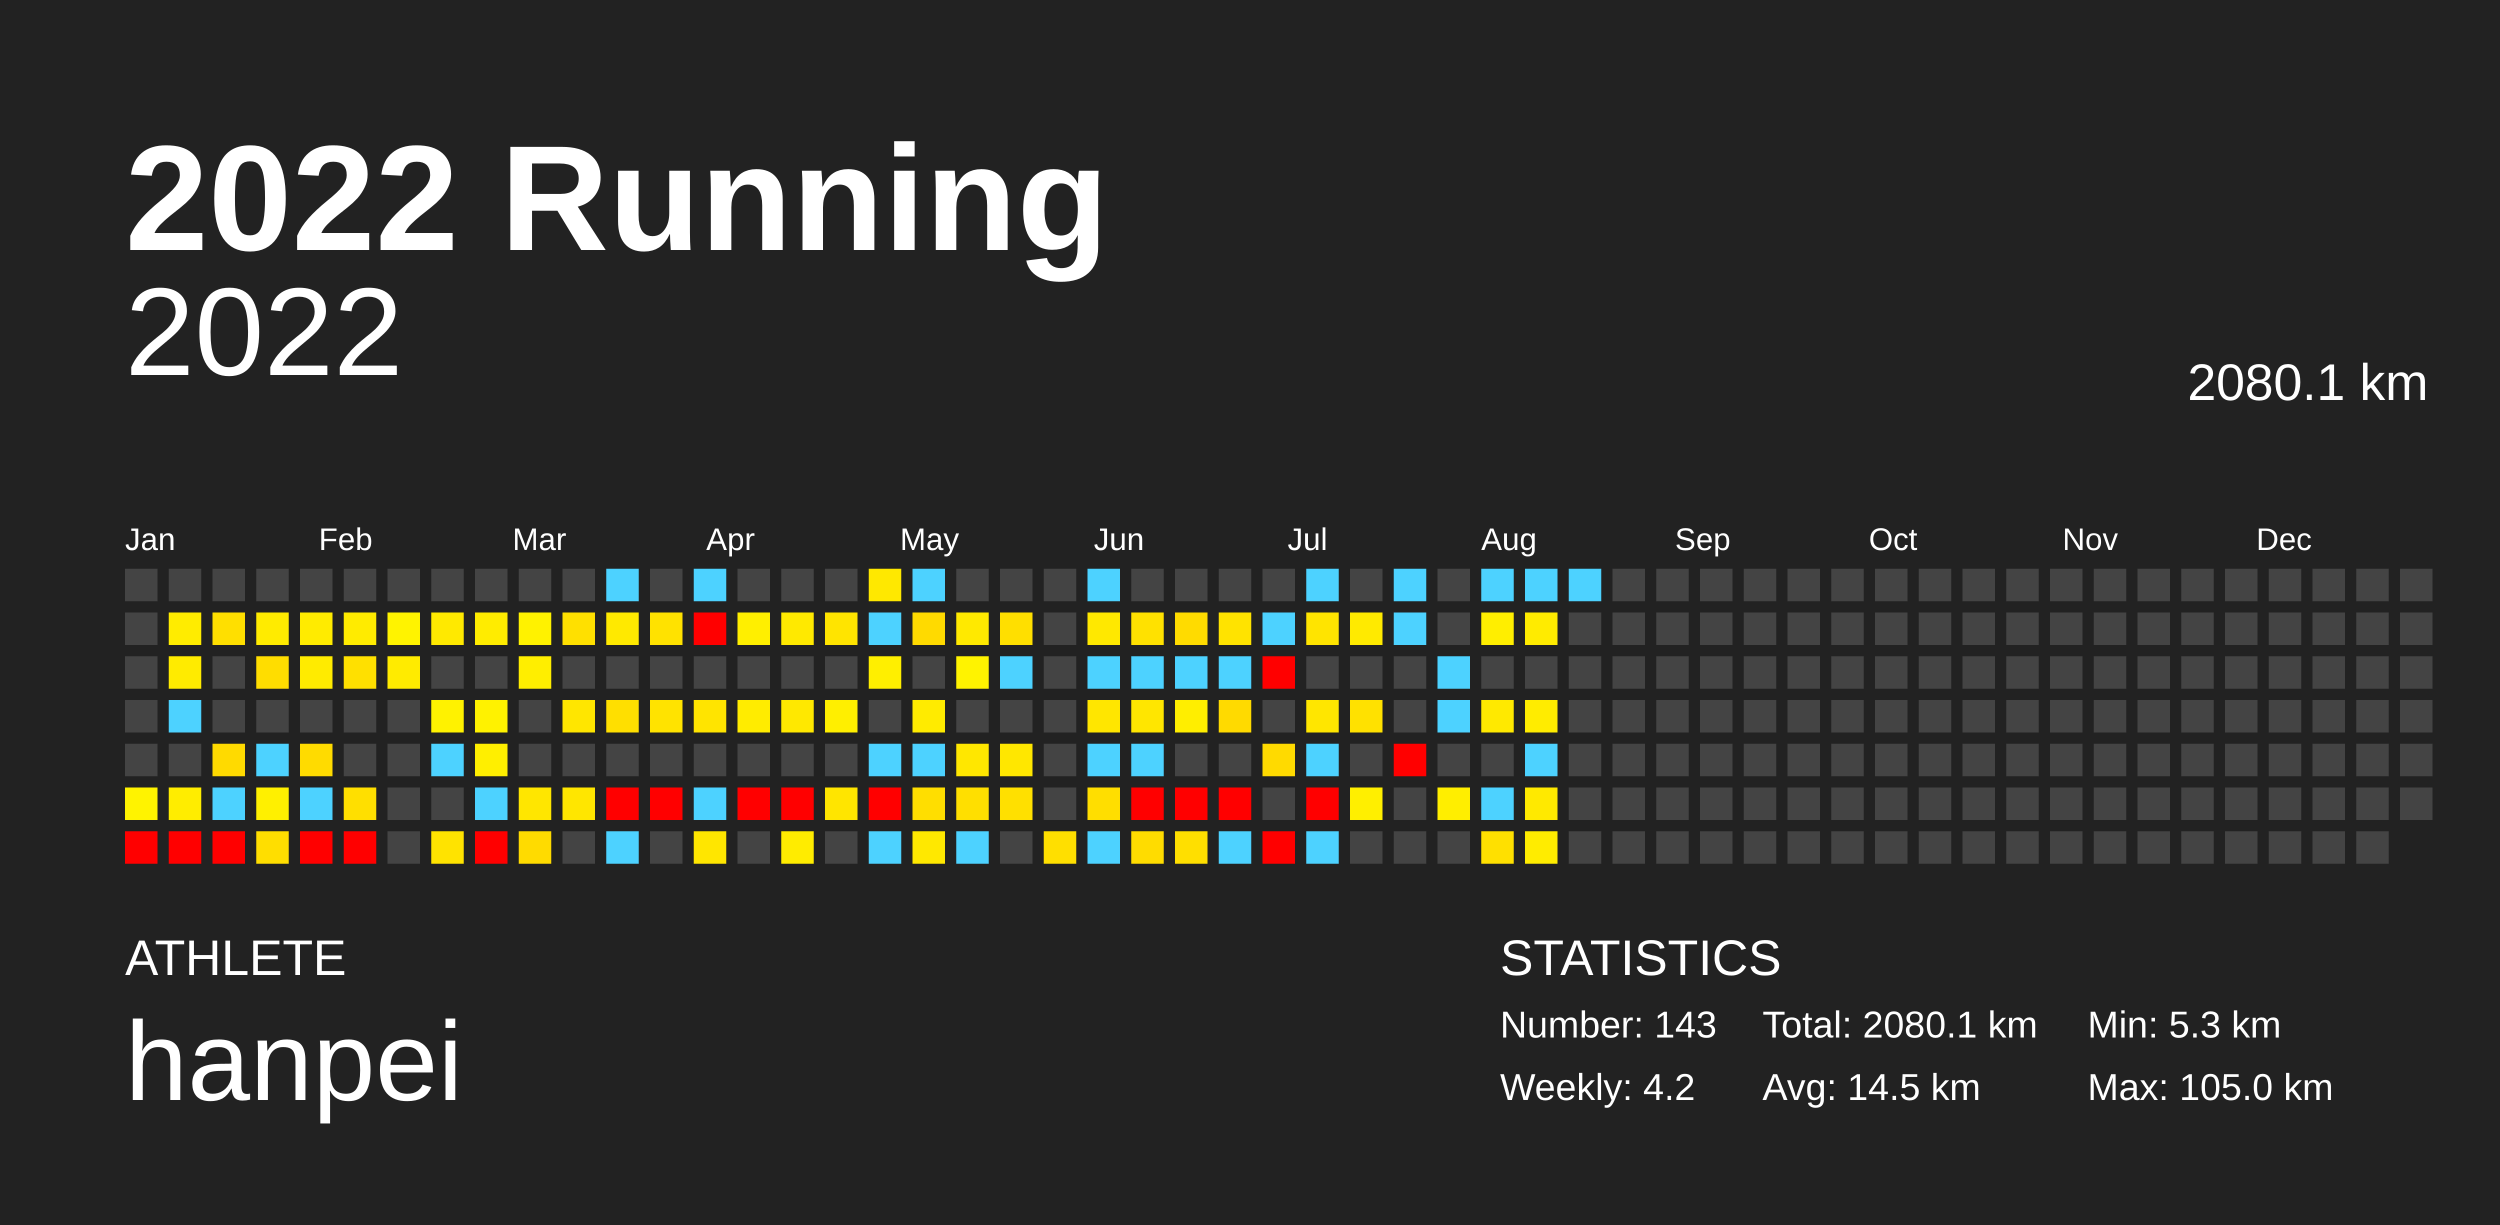
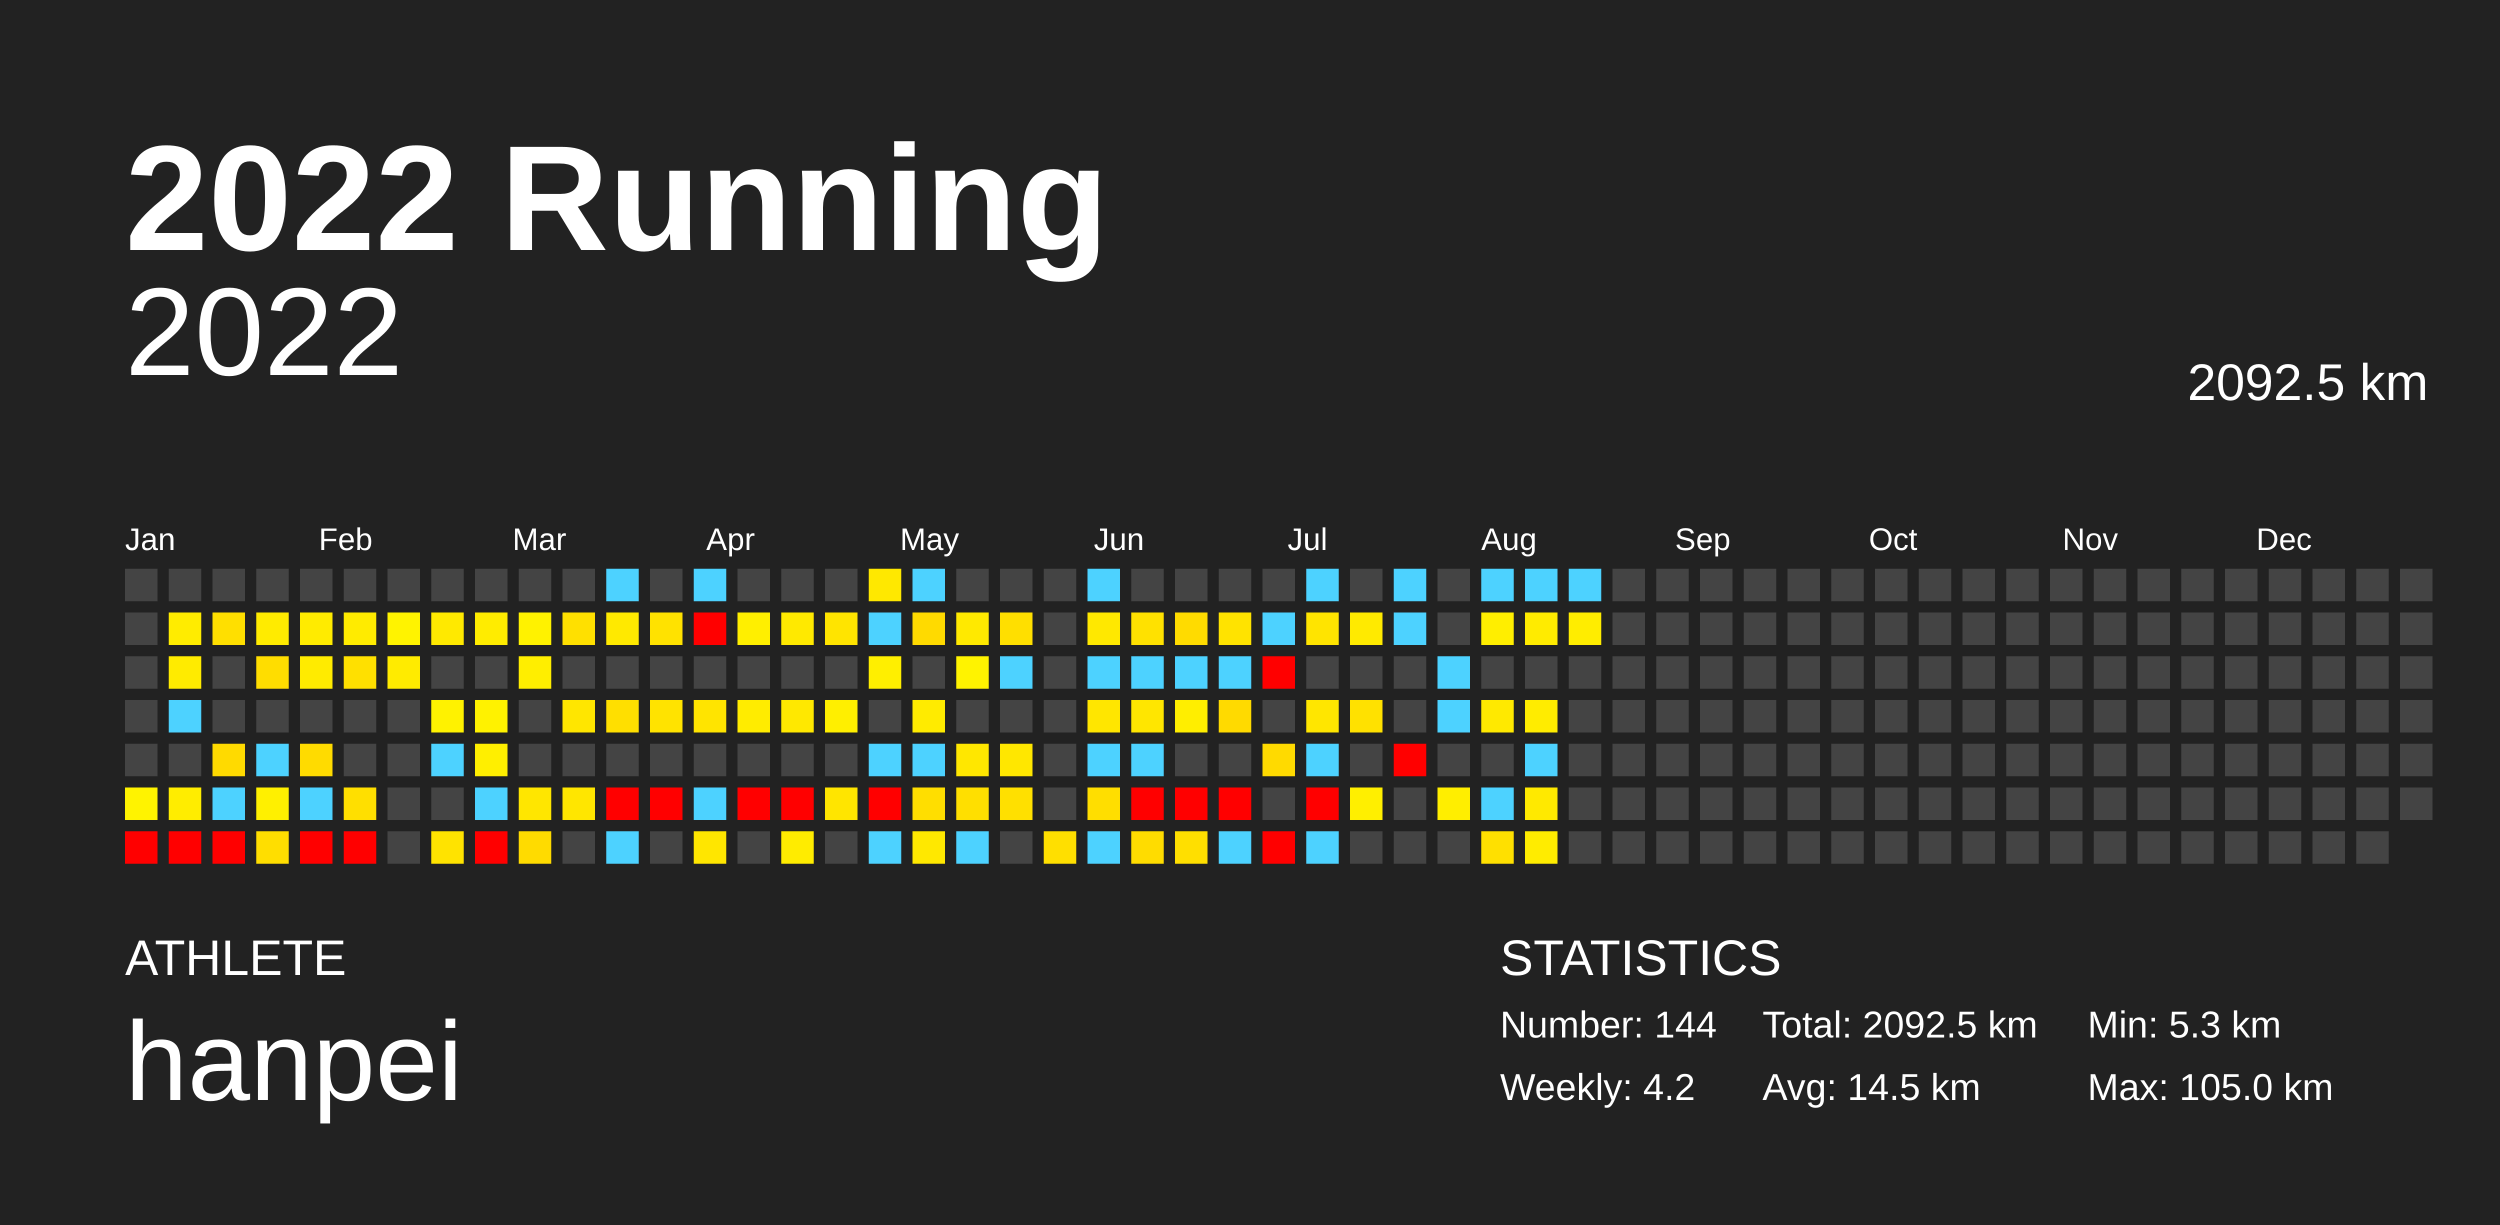
<svg xmlns="http://www.w3.org/2000/svg" baseProfile="full" height="98mm" version="1.1" viewBox="0,0,200,98" width="200mm">
  <defs />
  <rect fill="#222222" height="98" width="200" x="0" y="0" />
  <text fill="#FFFFFF" style="font-size:12px; font-family:Arial; font-weight:bold;" x="10" y="20">2022 Running</text>
  <text fill="#FFFFFF" style="font-size:4px; font-family:Arial" x="10" y="78">ATHLETE</text>
  <text fill="#FFFFFF" style="font-size:9px; font-family:Arial" x="10" y="88">hanpei</text>
  <text fill="#FFFFFF" style="font-size:4px; font-family:Arial" x="120" y="78">STATISTICS</text>
-   <text fill="#FFFFFF" style="font-size:3px; font-family:Arial" x="120" y="83">Number: 143</text>
+   <text fill="#FFFFFF" style="font-size:3px; font-family:Arial" x="120" y="83">Number: 144</text>
  <text fill="#FFFFFF" style="font-size:3px; font-family:Arial" x="120" y="88">Weekly: 4.2</text>
-   <text fill="#FFFFFF" style="font-size:3px; font-family:Arial" x="141" y="83">Total: 2080.1 km</text>
+   <text fill="#FFFFFF" style="font-size:3px; font-family:Arial" x="141" y="83">Total: 2092.5 km</text>
  <text fill="#FFFFFF" style="font-size:3px; font-family:Arial" x="141" y="88">Avg: 14.5 km</text>
  <text fill="#FFFFFF" style="font-size:3px; font-family:Arial" x="167" y="83">Min: 5.3 km</text>
  <text fill="#FFFFFF" style="font-size:3px; font-family:Arial" x="167" y="88">Max: 105.0 km</text>
  <text alignment-baseline="hanging" fill="#FFFFFF" style="font-size:10.0px; font-family:Arial;" x="10" y="30">2022</text>
-   <text alignment-baseline="hanging" fill="#FFFFFF" style="font-size:4.125px; font-family:Arial;" x="175" y="32">2080.1 km</text>
+   <text alignment-baseline="hanging" fill="#FFFFFF" style="font-size:4.125px; font-family:Arial;" x="175" y="32">2092.5 km</text>
  <text fill="#FFFFFF" style="font-size:2.5px; font-family:Arial" x="10.0" y="44">Jan</text>
  <text fill="#FFFFFF" style="font-size:2.5px; font-family:Arial" x="25.5" y="44">Feb</text>
  <text fill="#FFFFFF" style="font-size:2.5px; font-family:Arial" x="41.0" y="44">Mar</text>
  <text fill="#FFFFFF" style="font-size:2.5px; font-family:Arial" x="56.5" y="44">Apr</text>
  <text fill="#FFFFFF" style="font-size:2.5px; font-family:Arial" x="72.0" y="44">May</text>
  <text fill="#FFFFFF" style="font-size:2.5px; font-family:Arial" x="87.5" y="44">Jun</text>
  <text fill="#FFFFFF" style="font-size:2.5px; font-family:Arial" x="103.0" y="44">Jul</text>
  <text fill="#FFFFFF" style="font-size:2.5px; font-family:Arial" x="118.5" y="44">Aug</text>
  <text fill="#FFFFFF" style="font-size:2.5px; font-family:Arial" x="134.0" y="44">Sep</text>
  <text fill="#FFFFFF" style="font-size:2.5px; font-family:Arial" x="149.5" y="44">Oct</text>
  <text fill="#FFFFFF" style="font-size:2.5px; font-family:Arial" x="165.0" y="44">Nov</text>
  <text fill="#FFFFFF" style="font-size:2.5px; font-family:Arial" x="180.5" y="44">Dec</text>
  <rect fill="#444444" height="2.6" width="2.6" x="10.0" y="45.5" />
  <rect fill="#444444" height="2.6" width="2.6" x="10.0" y="49.0" />
  <rect fill="#444444" height="2.6" width="2.6" x="10.0" y="52.5" />
  <rect fill="#444444" height="2.6" width="2.6" x="10.0" y="56.0" />
  <rect fill="#444444" height="2.6" width="2.6" x="10.0" y="59.5" />
  <rect fill="#fff300" height="2.6" width="2.6" x="10.0" y="63.0" />
  <rect fill="red" height="2.6" width="2.6" x="10.0" y="66.5" />
  <rect fill="#444444" height="2.6" width="2.6" x="13.5" y="45.5" />
  <rect fill="#ffec00" height="2.6" width="2.6" x="13.5" y="49.0" />
  <rect fill="#ffeb00" height="2.6" width="2.6" x="13.5" y="52.5" />
  <rect fill="#4dd2ff" height="2.6" width="2.6" x="13.5" y="56.0" />
  <rect fill="#444444" height="2.6" width="2.6" x="13.5" y="59.5" />
  <rect fill="#ffed00" height="2.6" width="2.6" x="13.5" y="63.0" />
  <rect fill="red" height="2.6" width="2.6" x="13.5" y="66.5" />
  <rect fill="#444444" height="2.6" width="2.6" x="17.0" y="45.5" />
  <rect fill="#ffdf00" height="2.6" width="2.6" x="17.0" y="49.0" />
  <rect fill="#444444" height="2.6" width="2.6" x="17.0" y="52.5" />
  <rect fill="#444444" height="2.6" width="2.6" x="17.0" y="56.0" />
  <rect fill="#ffda00" height="2.6" width="2.6" x="17.0" y="59.5" />
  <rect fill="#4dd2ff" height="2.6" width="2.6" x="17.0" y="63.0" />
  <rect fill="red" height="2.6" width="2.6" x="17.0" y="66.5" />
  <rect fill="#444444" height="2.6" width="2.6" x="20.5" y="45.5" />
  <rect fill="#ffeb00" height="2.6" width="2.6" x="20.5" y="49.0" />
  <rect fill="#ffdd00" height="2.6" width="2.6" x="20.5" y="52.5" />
  <rect fill="#444444" height="2.6" width="2.6" x="20.5" y="56.0" />
  <rect fill="#4dd2ff" height="2.6" width="2.6" x="20.5" y="59.5" />
  <rect fill="#fff000" height="2.6" width="2.6" x="20.5" y="63.0" />
  <rect fill="#ffde00" height="2.6" width="2.6" x="20.5" y="66.5" />
  <rect fill="#444444" height="2.6" width="2.6" x="24.0" y="45.5" />
  <rect fill="#ffeb00" height="2.6" width="2.6" x="24.0" y="49.0" />
  <rect fill="#ffeb00" height="2.6" width="2.6" x="24.0" y="52.5" />
  <rect fill="#444444" height="2.6" width="2.6" x="24.0" y="56.0" />
  <rect fill="#ffdb00" height="2.6" width="2.6" x="24.0" y="59.5" />
  <rect fill="#4dd2ff" height="2.6" width="2.6" x="24.0" y="63.0" />
  <rect fill="red" height="2.6" width="2.6" x="24.0" y="66.5" />
  <rect fill="#444444" height="2.6" width="2.6" x="27.5" y="45.5" />
  <rect fill="#ffeb00" height="2.6" width="2.6" x="27.5" y="49.0" />
  <rect fill="#ffe000" height="2.6" width="2.6" x="27.5" y="52.5" />
  <rect fill="#444444" height="2.6" width="2.6" x="27.5" y="56.0" />
  <rect fill="#444444" height="2.6" width="2.6" x="27.5" y="59.5" />
  <rect fill="#ffdf00" height="2.6" width="2.6" x="27.5" y="63.0" />
  <rect fill="red" height="2.6" width="2.6" x="27.5" y="66.5" />
  <rect fill="#444444" height="2.6" width="2.6" x="31.0" y="45.5" />
  <rect fill="#fff300" height="2.6" width="2.6" x="31.0" y="49.0" />
  <rect fill="#ffeb00" height="2.6" width="2.6" x="31.0" y="52.5" />
  <rect fill="#444444" height="2.6" width="2.6" x="31.0" y="56.0" />
  <rect fill="#444444" height="2.6" width="2.6" x="31.0" y="59.5" />
  <rect fill="#444444" height="2.6" width="2.6" x="31.0" y="63.0" />
  <rect fill="#444444" height="2.6" width="2.6" x="31.0" y="66.5" />
  <rect fill="#444444" height="2.6" width="2.6" x="34.5" y="45.5" />
  <rect fill="#ffe900" height="2.6" width="2.6" x="34.5" y="49.0" />
  <rect fill="#444444" height="2.6" width="2.6" x="34.5" y="52.5" />
  <rect fill="#fff200" height="2.6" width="2.6" x="34.5" y="56.0" />
  <rect fill="#4dd2ff" height="2.6" width="2.6" x="34.5" y="59.5" />
  <rect fill="#444444" height="2.6" width="2.6" x="34.5" y="63.0" />
  <rect fill="#ffe300" height="2.6" width="2.6" x="34.5" y="66.5" />
  <rect fill="#444444" height="2.6" width="2.6" x="38.0" y="45.5" />
  <rect fill="#ffec00" height="2.6" width="2.6" x="38.0" y="49.0" />
  <rect fill="#444444" height="2.6" width="2.6" x="38.0" y="52.5" />
  <rect fill="#fff200" height="2.6" width="2.6" x="38.0" y="56.0" />
  <rect fill="#ffef00" height="2.6" width="2.6" x="38.0" y="59.5" />
  <rect fill="#4dd2ff" height="2.6" width="2.6" x="38.0" y="63.0" />
  <rect fill="red" height="2.6" width="2.6" x="38.0" y="66.5" />
  <rect fill="#444444" height="2.6" width="2.6" x="41.5" y="45.5" />
  <rect fill="#fff200" height="2.6" width="2.6" x="41.5" y="49.0" />
  <rect fill="#ffee00" height="2.6" width="2.6" x="41.5" y="52.5" />
  <rect fill="#444444" height="2.6" width="2.6" x="41.5" y="56.0" />
  <rect fill="#444444" height="2.6" width="2.6" x="41.5" y="59.5" />
  <rect fill="#ffe600" height="2.6" width="2.6" x="41.5" y="63.0" />
  <rect fill="#ffdb00" height="2.6" width="2.6" x="41.5" y="66.5" />
  <rect fill="#444444" height="2.6" width="2.6" x="45.0" y="45.5" />
  <rect fill="#ffe000" height="2.6" width="2.6" x="45.0" y="49.0" />
  <rect fill="#444444" height="2.6" width="2.6" x="45.0" y="52.5" />
  <rect fill="#ffe600" height="2.6" width="2.6" x="45.0" y="56.0" />
  <rect fill="#444444" height="2.6" width="2.6" x="45.0" y="59.5" />
  <rect fill="#ffe600" height="2.6" width="2.6" x="45.0" y="63.0" />
  <rect fill="#444444" height="2.6" width="2.6" x="45.0" y="66.5" />
  <rect fill="#4dd2ff" height="2.6" width="2.6" x="48.5" y="45.5" />
  <rect fill="#ffe900" height="2.6" width="2.6" x="48.5" y="49.0" />
  <rect fill="#444444" height="2.6" width="2.6" x="48.5" y="52.5" />
  <rect fill="#ffdf00" height="2.6" width="2.6" x="48.5" y="56.0" />
  <rect fill="#444444" height="2.6" width="2.6" x="48.5" y="59.5" />
  <rect fill="red" height="2.6" width="2.6" x="48.5" y="63.0" />
  <rect fill="#4dd2ff" height="2.6" width="2.6" x="48.5" y="66.5" />
  <rect fill="#444444" height="2.6" width="2.6" x="52.0" y="45.5" />
  <rect fill="#ffe200" height="2.6" width="2.6" x="52.0" y="49.0" />
  <rect fill="#444444" height="2.6" width="2.6" x="52.0" y="52.5" />
  <rect fill="#ffe300" height="2.6" width="2.6" x="52.0" y="56.0" />
  <rect fill="#444444" height="2.6" width="2.6" x="52.0" y="59.5" />
  <rect fill="red" height="2.6" width="2.6" x="52.0" y="63.0" />
  <rect fill="#444444" height="2.6" width="2.6" x="52.0" y="66.5" />
  <rect fill="#4dd2ff" height="2.6" width="2.6" x="55.5" y="45.5" />
  <rect fill="red" height="2.6" width="2.6" x="55.5" y="49.0" />
  <rect fill="#444444" height="2.6" width="2.6" x="55.5" y="52.5" />
  <rect fill="#ffe400" height="2.6" width="2.6" x="55.5" y="56.0" />
  <rect fill="#444444" height="2.6" width="2.6" x="55.5" y="59.5" />
  <rect fill="#4dd2ff" height="2.6" width="2.6" x="55.5" y="63.0" />
  <rect fill="#ffe600" height="2.6" width="2.6" x="55.5" y="66.5" />
  <rect fill="#444444" height="2.6" width="2.6" x="59.0" y="45.5" />
  <rect fill="#ffef00" height="2.6" width="2.6" x="59.0" y="49.0" />
  <rect fill="#444444" height="2.6" width="2.6" x="59.0" y="52.5" />
  <rect fill="#ffec00" height="2.6" width="2.6" x="59.0" y="56.0" />
  <rect fill="#444444" height="2.6" width="2.6" x="59.0" y="59.5" />
  <rect fill="red" height="2.6" width="2.6" x="59.0" y="63.0" />
  <rect fill="#444444" height="2.6" width="2.6" x="59.0" y="66.5" />
  <rect fill="#444444" height="2.6" width="2.6" x="62.5" y="45.5" />
  <rect fill="#ffe900" height="2.6" width="2.6" x="62.5" y="49.0" />
  <rect fill="#444444" height="2.6" width="2.6" x="62.5" y="52.5" />
  <rect fill="#ffe800" height="2.6" width="2.6" x="62.5" y="56.0" />
  <rect fill="#444444" height="2.6" width="2.6" x="62.5" y="59.5" />
  <rect fill="red" height="2.6" width="2.6" x="62.5" y="63.0" />
  <rect fill="#ffec00" height="2.6" width="2.6" x="62.5" y="66.5" />
  <rect fill="#444444" height="2.6" width="2.6" x="66.0" y="45.5" />
  <rect fill="#ffe400" height="2.6" width="2.6" x="66.0" y="49.0" />
  <rect fill="#444444" height="2.6" width="2.6" x="66.0" y="52.5" />
  <rect fill="#ffef00" height="2.6" width="2.6" x="66.0" y="56.0" />
  <rect fill="#444444" height="2.6" width="2.6" x="66.0" y="59.5" />
  <rect fill="#ffe500" height="2.6" width="2.6" x="66.0" y="63.0" />
  <rect fill="#444444" height="2.6" width="2.6" x="66.0" y="66.5" />
  <rect fill="#ffe800" height="2.6" width="2.6" x="69.5" y="45.5" />
  <rect fill="#4dd2ff" height="2.6" width="2.6" x="69.5" y="49.0" />
  <rect fill="#ffef00" height="2.6" width="2.6" x="69.5" y="52.5" />
  <rect fill="#444444" height="2.6" width="2.6" x="69.5" y="56.0" />
  <rect fill="#4dd2ff" height="2.6" width="2.6" x="69.5" y="59.5" />
  <rect fill="red" height="2.6" width="2.6" x="69.5" y="63.0" />
  <rect fill="#4dd2ff" height="2.6" width="2.6" x="69.5" y="66.5" />
  <rect fill="#4dd2ff" height="2.6" width="2.6" x="73.0" y="45.5" />
  <rect fill="#ffda00" height="2.6" width="2.6" x="73.0" y="49.0" />
  <rect fill="#444444" height="2.6" width="2.6" x="73.0" y="52.5" />
  <rect fill="#ffeb00" height="2.6" width="2.6" x="73.0" y="56.0" />
  <rect fill="#4dd2ff" height="2.6" width="2.6" x="73.0" y="59.5" />
  <rect fill="#ffde00" height="2.6" width="2.6" x="73.0" y="63.0" />
  <rect fill="#ffe800" height="2.6" width="2.6" x="73.0" y="66.5" />
  <rect fill="#444444" height="2.6" width="2.6" x="76.5" y="45.5" />
  <rect fill="#ffe900" height="2.6" width="2.6" x="76.5" y="49.0" />
  <rect fill="#fff300" height="2.6" width="2.6" x="76.5" y="52.5" />
  <rect fill="#444444" height="2.6" width="2.6" x="76.5" y="56.0" />
  <rect fill="#ffe700" height="2.6" width="2.6" x="76.5" y="59.5" />
  <rect fill="#ffdf00" height="2.6" width="2.6" x="76.5" y="63.0" />
  <rect fill="#4dd2ff" height="2.6" width="2.6" x="76.5" y="66.5" />
  <rect fill="#444444" height="2.6" width="2.6" x="80.0" y="45.5" />
  <rect fill="#ffdf00" height="2.6" width="2.6" x="80.0" y="49.0" />
  <rect fill="#4dd2ff" height="2.6" width="2.6" x="80.0" y="52.5" />
  <rect fill="#444444" height="2.6" width="2.6" x="80.0" y="56.0" />
  <rect fill="#ffe700" height="2.6" width="2.6" x="80.0" y="59.5" />
  <rect fill="#ffe000" height="2.6" width="2.6" x="80.0" y="63.0" />
  <rect fill="#444444" height="2.6" width="2.6" x="80.0" y="66.5" />
  <rect fill="#444444" height="2.6" width="2.6" x="83.5" y="45.5" />
  <rect fill="#444444" height="2.6" width="2.6" x="83.5" y="49.0" />
  <rect fill="#444444" height="2.6" width="2.6" x="83.5" y="52.5" />
  <rect fill="#444444" height="2.6" width="2.6" x="83.5" y="56.0" />
  <rect fill="#444444" height="2.6" width="2.6" x="83.5" y="59.5" />
  <rect fill="#444444" height="2.6" width="2.6" x="83.5" y="63.0" />
  <rect fill="#ffdf00" height="2.6" width="2.6" x="83.5" y="66.5" />
  <rect fill="#4dd2ff" height="2.6" width="2.6" x="87.0" y="45.5" />
  <rect fill="#ffe800" height="2.6" width="2.6" x="87.0" y="49.0" />
  <rect fill="#4dd2ff" height="2.6" width="2.6" x="87.0" y="52.5" />
  <rect fill="#ffe600" height="2.6" width="2.6" x="87.0" y="56.0" />
  <rect fill="#4dd2ff" height="2.6" width="2.6" x="87.0" y="59.5" />
  <rect fill="#ffde00" height="2.6" width="2.6" x="87.0" y="63.0" />
  <rect fill="#4dd2ff" height="2.6" width="2.6" x="87.0" y="66.5" />
  <rect fill="#444444" height="2.6" width="2.6" x="90.5" y="45.5" />
  <rect fill="#ffe100" height="2.6" width="2.6" x="90.5" y="49.0" />
  <rect fill="#4dd2ff" height="2.6" width="2.6" x="90.5" y="52.5" />
  <rect fill="#ffe600" height="2.6" width="2.6" x="90.5" y="56.0" />
  <rect fill="#4dd2ff" height="2.6" width="2.6" x="90.5" y="59.5" />
  <rect fill="red" height="2.6" width="2.6" x="90.5" y="63.0" />
  <rect fill="#ffdc00" height="2.6" width="2.6" x="90.5" y="66.5" />
  <rect fill="#444444" height="2.6" width="2.6" x="94.0" y="45.5" />
  <rect fill="#ffdb00" height="2.6" width="2.6" x="94.0" y="49.0" />
  <rect fill="#4dd2ff" height="2.6" width="2.6" x="94.0" y="52.5" />
  <rect fill="#ffee00" height="2.6" width="2.6" x="94.0" y="56.0" />
  <rect fill="#444444" height="2.6" width="2.6" x="94.0" y="59.5" />
  <rect fill="red" height="2.6" width="2.6" x="94.0" y="63.0" />
  <rect fill="#ffdf00" height="2.6" width="2.6" x="94.0" y="66.5" />
  <rect fill="#444444" height="2.6" width="2.6" x="97.5" y="45.5" />
  <rect fill="#ffe300" height="2.6" width="2.6" x="97.5" y="49.0" />
  <rect fill="#4dd2ff" height="2.6" width="2.6" x="97.5" y="52.5" />
  <rect fill="#ffda00" height="2.6" width="2.6" x="97.5" y="56.0" />
  <rect fill="#444444" height="2.6" width="2.6" x="97.5" y="59.5" />
  <rect fill="red" height="2.6" width="2.6" x="97.5" y="63.0" />
  <rect fill="#4dd2ff" height="2.6" width="2.6" x="97.5" y="66.5" />
  <rect fill="#444444" height="2.6" width="2.6" x="101.0" y="45.5" />
  <rect fill="#4dd2ff" height="2.6" width="2.6" x="101.0" y="49.0" />
  <rect fill="red" height="2.6" width="2.6" x="101.0" y="52.5" />
  <rect fill="#444444" height="2.6" width="2.6" x="101.0" y="56.0" />
  <rect fill="#ffda00" height="2.6" width="2.6" x="101.0" y="59.5" />
  <rect fill="#444444" height="2.6" width="2.6" x="101.0" y="63.0" />
  <rect fill="red" height="2.6" width="2.6" x="101.0" y="66.5" />
  <rect fill="#4dd2ff" height="2.6" width="2.6" x="104.5" y="45.5" />
  <rect fill="#ffe400" height="2.6" width="2.6" x="104.5" y="49.0" />
  <rect fill="#444444" height="2.6" width="2.6" x="104.5" y="52.5" />
  <rect fill="#ffe600" height="2.6" width="2.6" x="104.5" y="56.0" />
  <rect fill="#4dd2ff" height="2.6" width="2.6" x="104.5" y="59.5" />
  <rect fill="red" height="2.6" width="2.6" x="104.5" y="63.0" />
  <rect fill="#4dd2ff" height="2.6" width="2.6" x="104.5" y="66.5" />
  <rect fill="#444444" height="2.6" width="2.6" x="108.0" y="45.5" />
  <rect fill="#ffea00" height="2.6" width="2.6" x="108.0" y="49.0" />
  <rect fill="#444444" height="2.6" width="2.6" x="108.0" y="52.5" />
  <rect fill="#ffe100" height="2.6" width="2.6" x="108.0" y="56.0" />
  <rect fill="#444444" height="2.6" width="2.6" x="108.0" y="59.5" />
  <rect fill="#ffef00" height="2.6" width="2.6" x="108.0" y="63.0" />
  <rect fill="#444444" height="2.6" width="2.6" x="108.0" y="66.5" />
  <rect fill="#4dd2ff" height="2.6" width="2.6" x="111.5" y="45.5" />
  <rect fill="#4dd2ff" height="2.6" width="2.6" x="111.5" y="49.0" />
  <rect fill="#444444" height="2.6" width="2.6" x="111.5" y="52.5" />
  <rect fill="#444444" height="2.6" width="2.6" x="111.5" y="56.0" />
  <rect fill="red" height="2.6" width="2.6" x="111.5" y="59.5" />
  <rect fill="#444444" height="2.6" width="2.6" x="111.5" y="63.0" />
  <rect fill="#444444" height="2.6" width="2.6" x="111.5" y="66.5" />
  <rect fill="#444444" height="2.6" width="2.6" x="115.0" y="45.5" />
  <rect fill="#444444" height="2.6" width="2.6" x="115.0" y="49.0" />
  <rect fill="#4dd2ff" height="2.6" width="2.6" x="115.0" y="52.5" />
  <rect fill="#4dd2ff" height="2.6" width="2.6" x="115.0" y="56.0" />
  <rect fill="#444444" height="2.6" width="2.6" x="115.0" y="59.5" />
  <rect fill="#ffee00" height="2.6" width="2.6" x="115.0" y="63.0" />
  <rect fill="#444444" height="2.6" width="2.6" x="115.0" y="66.5" />
  <rect fill="#4dd2ff" height="2.6" width="2.6" x="118.5" y="45.5" />
  <rect fill="#ffee00" height="2.6" width="2.6" x="118.5" y="49.0" />
  <rect fill="#444444" height="2.6" width="2.6" x="118.5" y="52.5" />
  <rect fill="#ffe900" height="2.6" width="2.6" x="118.5" y="56.0" />
  <rect fill="#444444" height="2.6" width="2.6" x="118.5" y="59.5" />
  <rect fill="#4dd2ff" height="2.6" width="2.6" x="118.5" y="63.0" />
  <rect fill="#ffe000" height="2.6" width="2.6" x="118.5" y="66.5" />
  <rect fill="#4dd2ff" height="2.6" width="2.6" x="122.0" y="45.5" />
  <rect fill="#ffeb00" height="2.6" width="2.6" x="122.0" y="49.0" />
  <rect fill="#444444" height="2.6" width="2.6" x="122.0" y="52.5" />
  <rect fill="#ffec00" height="2.6" width="2.6" x="122.0" y="56.0" />
  <rect fill="#4dd2ff" height="2.6" width="2.6" x="122.0" y="59.5" />
  <rect fill="#ffe900" height="2.6" width="2.6" x="122.0" y="63.0" />
  <rect fill="#ffec00" height="2.6" width="2.6" x="122.0" y="66.5" />
  <rect fill="#4dd2ff" height="2.6" width="2.6" x="125.5" y="45.5" />
-   <rect fill="#444444" height="2.6" width="2.6" x="125.5" y="49.0" />
+   <rect fill="#ffed00" height="2.6" width="2.6" x="125.5" y="49.0" />
  <rect fill="#444444" height="2.6" width="2.6" x="125.5" y="52.5" />
  <rect fill="#444444" height="2.6" width="2.6" x="125.5" y="56.0" />
  <rect fill="#444444" height="2.6" width="2.6" x="125.5" y="59.5" />
  <rect fill="#444444" height="2.6" width="2.6" x="125.5" y="63.0" />
  <rect fill="#444444" height="2.6" width="2.6" x="125.5" y="66.5" />
  <rect fill="#444444" height="2.6" width="2.6" x="129.0" y="45.5" />
  <rect fill="#444444" height="2.6" width="2.6" x="129.0" y="49.0" />
  <rect fill="#444444" height="2.6" width="2.6" x="129.0" y="52.5" />
  <rect fill="#444444" height="2.6" width="2.6" x="129.0" y="56.0" />
  <rect fill="#444444" height="2.6" width="2.6" x="129.0" y="59.5" />
  <rect fill="#444444" height="2.6" width="2.6" x="129.0" y="63.0" />
  <rect fill="#444444" height="2.6" width="2.6" x="129.0" y="66.5" />
  <rect fill="#444444" height="2.6" width="2.6" x="132.5" y="45.5" />
  <rect fill="#444444" height="2.6" width="2.6" x="132.5" y="49.0" />
  <rect fill="#444444" height="2.6" width="2.6" x="132.5" y="52.5" />
  <rect fill="#444444" height="2.6" width="2.6" x="132.5" y="56.0" />
  <rect fill="#444444" height="2.6" width="2.6" x="132.5" y="59.5" />
  <rect fill="#444444" height="2.6" width="2.6" x="132.5" y="63.0" />
  <rect fill="#444444" height="2.6" width="2.6" x="132.5" y="66.5" />
  <rect fill="#444444" height="2.6" width="2.6" x="136.0" y="45.5" />
  <rect fill="#444444" height="2.6" width="2.6" x="136.0" y="49.0" />
  <rect fill="#444444" height="2.6" width="2.6" x="136.0" y="52.5" />
  <rect fill="#444444" height="2.6" width="2.6" x="136.0" y="56.0" />
  <rect fill="#444444" height="2.6" width="2.6" x="136.0" y="59.5" />
  <rect fill="#444444" height="2.6" width="2.6" x="136.0" y="63.0" />
  <rect fill="#444444" height="2.6" width="2.6" x="136.0" y="66.5" />
  <rect fill="#444444" height="2.6" width="2.6" x="139.5" y="45.5" />
  <rect fill="#444444" height="2.6" width="2.6" x="139.5" y="49.0" />
  <rect fill="#444444" height="2.6" width="2.6" x="139.5" y="52.5" />
  <rect fill="#444444" height="2.6" width="2.6" x="139.5" y="56.0" />
  <rect fill="#444444" height="2.6" width="2.6" x="139.5" y="59.5" />
  <rect fill="#444444" height="2.6" width="2.6" x="139.5" y="63.0" />
  <rect fill="#444444" height="2.6" width="2.6" x="139.5" y="66.5" />
  <rect fill="#444444" height="2.6" width="2.6" x="143.0" y="45.5" />
  <rect fill="#444444" height="2.6" width="2.6" x="143.0" y="49.0" />
  <rect fill="#444444" height="2.6" width="2.6" x="143.0" y="52.5" />
  <rect fill="#444444" height="2.6" width="2.6" x="143.0" y="56.0" />
  <rect fill="#444444" height="2.6" width="2.6" x="143.0" y="59.5" />
  <rect fill="#444444" height="2.6" width="2.6" x="143.0" y="63.0" />
  <rect fill="#444444" height="2.6" width="2.6" x="143.0" y="66.5" />
  <rect fill="#444444" height="2.6" width="2.6" x="146.5" y="45.5" />
  <rect fill="#444444" height="2.6" width="2.6" x="146.5" y="49.0" />
  <rect fill="#444444" height="2.6" width="2.6" x="146.5" y="52.5" />
  <rect fill="#444444" height="2.6" width="2.6" x="146.5" y="56.0" />
  <rect fill="#444444" height="2.6" width="2.6" x="146.5" y="59.5" />
  <rect fill="#444444" height="2.6" width="2.6" x="146.5" y="63.0" />
  <rect fill="#444444" height="2.6" width="2.6" x="146.5" y="66.5" />
  <rect fill="#444444" height="2.6" width="2.6" x="150.0" y="45.5" />
  <rect fill="#444444" height="2.6" width="2.6" x="150.0" y="49.0" />
  <rect fill="#444444" height="2.6" width="2.6" x="150.0" y="52.5" />
  <rect fill="#444444" height="2.6" width="2.6" x="150.0" y="56.0" />
  <rect fill="#444444" height="2.6" width="2.6" x="150.0" y="59.5" />
  <rect fill="#444444" height="2.6" width="2.6" x="150.0" y="63.0" />
  <rect fill="#444444" height="2.6" width="2.6" x="150.0" y="66.5" />
  <rect fill="#444444" height="2.6" width="2.6" x="153.5" y="45.5" />
  <rect fill="#444444" height="2.6" width="2.6" x="153.5" y="49.0" />
  <rect fill="#444444" height="2.6" width="2.6" x="153.5" y="52.5" />
  <rect fill="#444444" height="2.6" width="2.6" x="153.5" y="56.0" />
  <rect fill="#444444" height="2.6" width="2.6" x="153.5" y="59.5" />
  <rect fill="#444444" height="2.6" width="2.6" x="153.5" y="63.0" />
  <rect fill="#444444" height="2.6" width="2.6" x="153.5" y="66.5" />
  <rect fill="#444444" height="2.6" width="2.6" x="157.0" y="45.5" />
  <rect fill="#444444" height="2.6" width="2.6" x="157.0" y="49.0" />
  <rect fill="#444444" height="2.6" width="2.6" x="157.0" y="52.5" />
  <rect fill="#444444" height="2.6" width="2.6" x="157.0" y="56.0" />
  <rect fill="#444444" height="2.6" width="2.6" x="157.0" y="59.5" />
  <rect fill="#444444" height="2.6" width="2.6" x="157.0" y="63.0" />
  <rect fill="#444444" height="2.6" width="2.6" x="157.0" y="66.5" />
  <rect fill="#444444" height="2.6" width="2.6" x="160.5" y="45.5" />
  <rect fill="#444444" height="2.6" width="2.6" x="160.5" y="49.0" />
  <rect fill="#444444" height="2.6" width="2.6" x="160.5" y="52.5" />
  <rect fill="#444444" height="2.6" width="2.6" x="160.5" y="56.0" />
  <rect fill="#444444" height="2.6" width="2.6" x="160.5" y="59.5" />
  <rect fill="#444444" height="2.6" width="2.6" x="160.5" y="63.0" />
  <rect fill="#444444" height="2.6" width="2.6" x="160.5" y="66.5" />
  <rect fill="#444444" height="2.6" width="2.6" x="164.0" y="45.5" />
  <rect fill="#444444" height="2.6" width="2.6" x="164.0" y="49.0" />
  <rect fill="#444444" height="2.6" width="2.6" x="164.0" y="52.5" />
  <rect fill="#444444" height="2.6" width="2.6" x="164.0" y="56.0" />
  <rect fill="#444444" height="2.6" width="2.6" x="164.0" y="59.5" />
  <rect fill="#444444" height="2.6" width="2.6" x="164.0" y="63.0" />
  <rect fill="#444444" height="2.6" width="2.6" x="164.0" y="66.5" />
  <rect fill="#444444" height="2.6" width="2.6" x="167.5" y="45.5" />
  <rect fill="#444444" height="2.6" width="2.6" x="167.5" y="49.0" />
  <rect fill="#444444" height="2.6" width="2.6" x="167.5" y="52.5" />
  <rect fill="#444444" height="2.6" width="2.6" x="167.5" y="56.0" />
  <rect fill="#444444" height="2.6" width="2.6" x="167.5" y="59.5" />
  <rect fill="#444444" height="2.6" width="2.6" x="167.5" y="63.0" />
  <rect fill="#444444" height="2.6" width="2.6" x="167.5" y="66.5" />
  <rect fill="#444444" height="2.6" width="2.6" x="171.0" y="45.5" />
  <rect fill="#444444" height="2.6" width="2.6" x="171.0" y="49.0" />
  <rect fill="#444444" height="2.6" width="2.6" x="171.0" y="52.5" />
  <rect fill="#444444" height="2.6" width="2.6" x="171.0" y="56.0" />
  <rect fill="#444444" height="2.6" width="2.6" x="171.0" y="59.5" />
  <rect fill="#444444" height="2.6" width="2.6" x="171.0" y="63.0" />
  <rect fill="#444444" height="2.6" width="2.6" x="171.0" y="66.5" />
  <rect fill="#444444" height="2.6" width="2.6" x="174.5" y="45.5" />
  <rect fill="#444444" height="2.6" width="2.6" x="174.5" y="49.0" />
  <rect fill="#444444" height="2.6" width="2.6" x="174.5" y="52.5" />
  <rect fill="#444444" height="2.6" width="2.6" x="174.5" y="56.0" />
  <rect fill="#444444" height="2.6" width="2.6" x="174.5" y="59.5" />
  <rect fill="#444444" height="2.6" width="2.6" x="174.5" y="63.0" />
  <rect fill="#444444" height="2.6" width="2.6" x="174.5" y="66.5" />
  <rect fill="#444444" height="2.6" width="2.6" x="178.0" y="45.5" />
  <rect fill="#444444" height="2.6" width="2.6" x="178.0" y="49.0" />
  <rect fill="#444444" height="2.6" width="2.6" x="178.0" y="52.5" />
  <rect fill="#444444" height="2.6" width="2.6" x="178.0" y="56.0" />
  <rect fill="#444444" height="2.6" width="2.6" x="178.0" y="59.5" />
  <rect fill="#444444" height="2.6" width="2.6" x="178.0" y="63.0" />
  <rect fill="#444444" height="2.6" width="2.6" x="178.0" y="66.5" />
  <rect fill="#444444" height="2.6" width="2.6" x="181.5" y="45.5" />
  <rect fill="#444444" height="2.6" width="2.6" x="181.5" y="49.0" />
  <rect fill="#444444" height="2.6" width="2.6" x="181.5" y="52.5" />
  <rect fill="#444444" height="2.6" width="2.6" x="181.5" y="56.0" />
  <rect fill="#444444" height="2.6" width="2.6" x="181.5" y="59.5" />
  <rect fill="#444444" height="2.6" width="2.6" x="181.5" y="63.0" />
  <rect fill="#444444" height="2.6" width="2.6" x="181.5" y="66.5" />
  <rect fill="#444444" height="2.6" width="2.6" x="185.0" y="45.5" />
  <rect fill="#444444" height="2.6" width="2.6" x="185.0" y="49.0" />
  <rect fill="#444444" height="2.6" width="2.6" x="185.0" y="52.5" />
  <rect fill="#444444" height="2.6" width="2.6" x="185.0" y="56.0" />
  <rect fill="#444444" height="2.6" width="2.6" x="185.0" y="59.5" />
  <rect fill="#444444" height="2.6" width="2.6" x="185.0" y="63.0" />
  <rect fill="#444444" height="2.6" width="2.6" x="185.0" y="66.5" />
  <rect fill="#444444" height="2.6" width="2.6" x="188.5" y="45.5" />
  <rect fill="#444444" height="2.6" width="2.6" x="188.5" y="49.0" />
  <rect fill="#444444" height="2.6" width="2.6" x="188.5" y="52.5" />
  <rect fill="#444444" height="2.6" width="2.6" x="188.5" y="56.0" />
  <rect fill="#444444" height="2.6" width="2.6" x="188.5" y="59.5" />
  <rect fill="#444444" height="2.6" width="2.6" x="188.5" y="63.0" />
  <rect fill="#444444" height="2.6" width="2.6" x="188.5" y="66.5" />
  <rect fill="#444444" height="2.6" width="2.6" x="192.0" y="45.5" />
  <rect fill="#444444" height="2.6" width="2.6" x="192.0" y="49.0" />
  <rect fill="#444444" height="2.6" width="2.6" x="192.0" y="52.5" />
  <rect fill="#444444" height="2.6" width="2.6" x="192.0" y="56.0" />
  <rect fill="#444444" height="2.6" width="2.6" x="192.0" y="59.5" />
  <rect fill="#444444" height="2.6" width="2.6" x="192.0" y="63.0" />
</svg>
